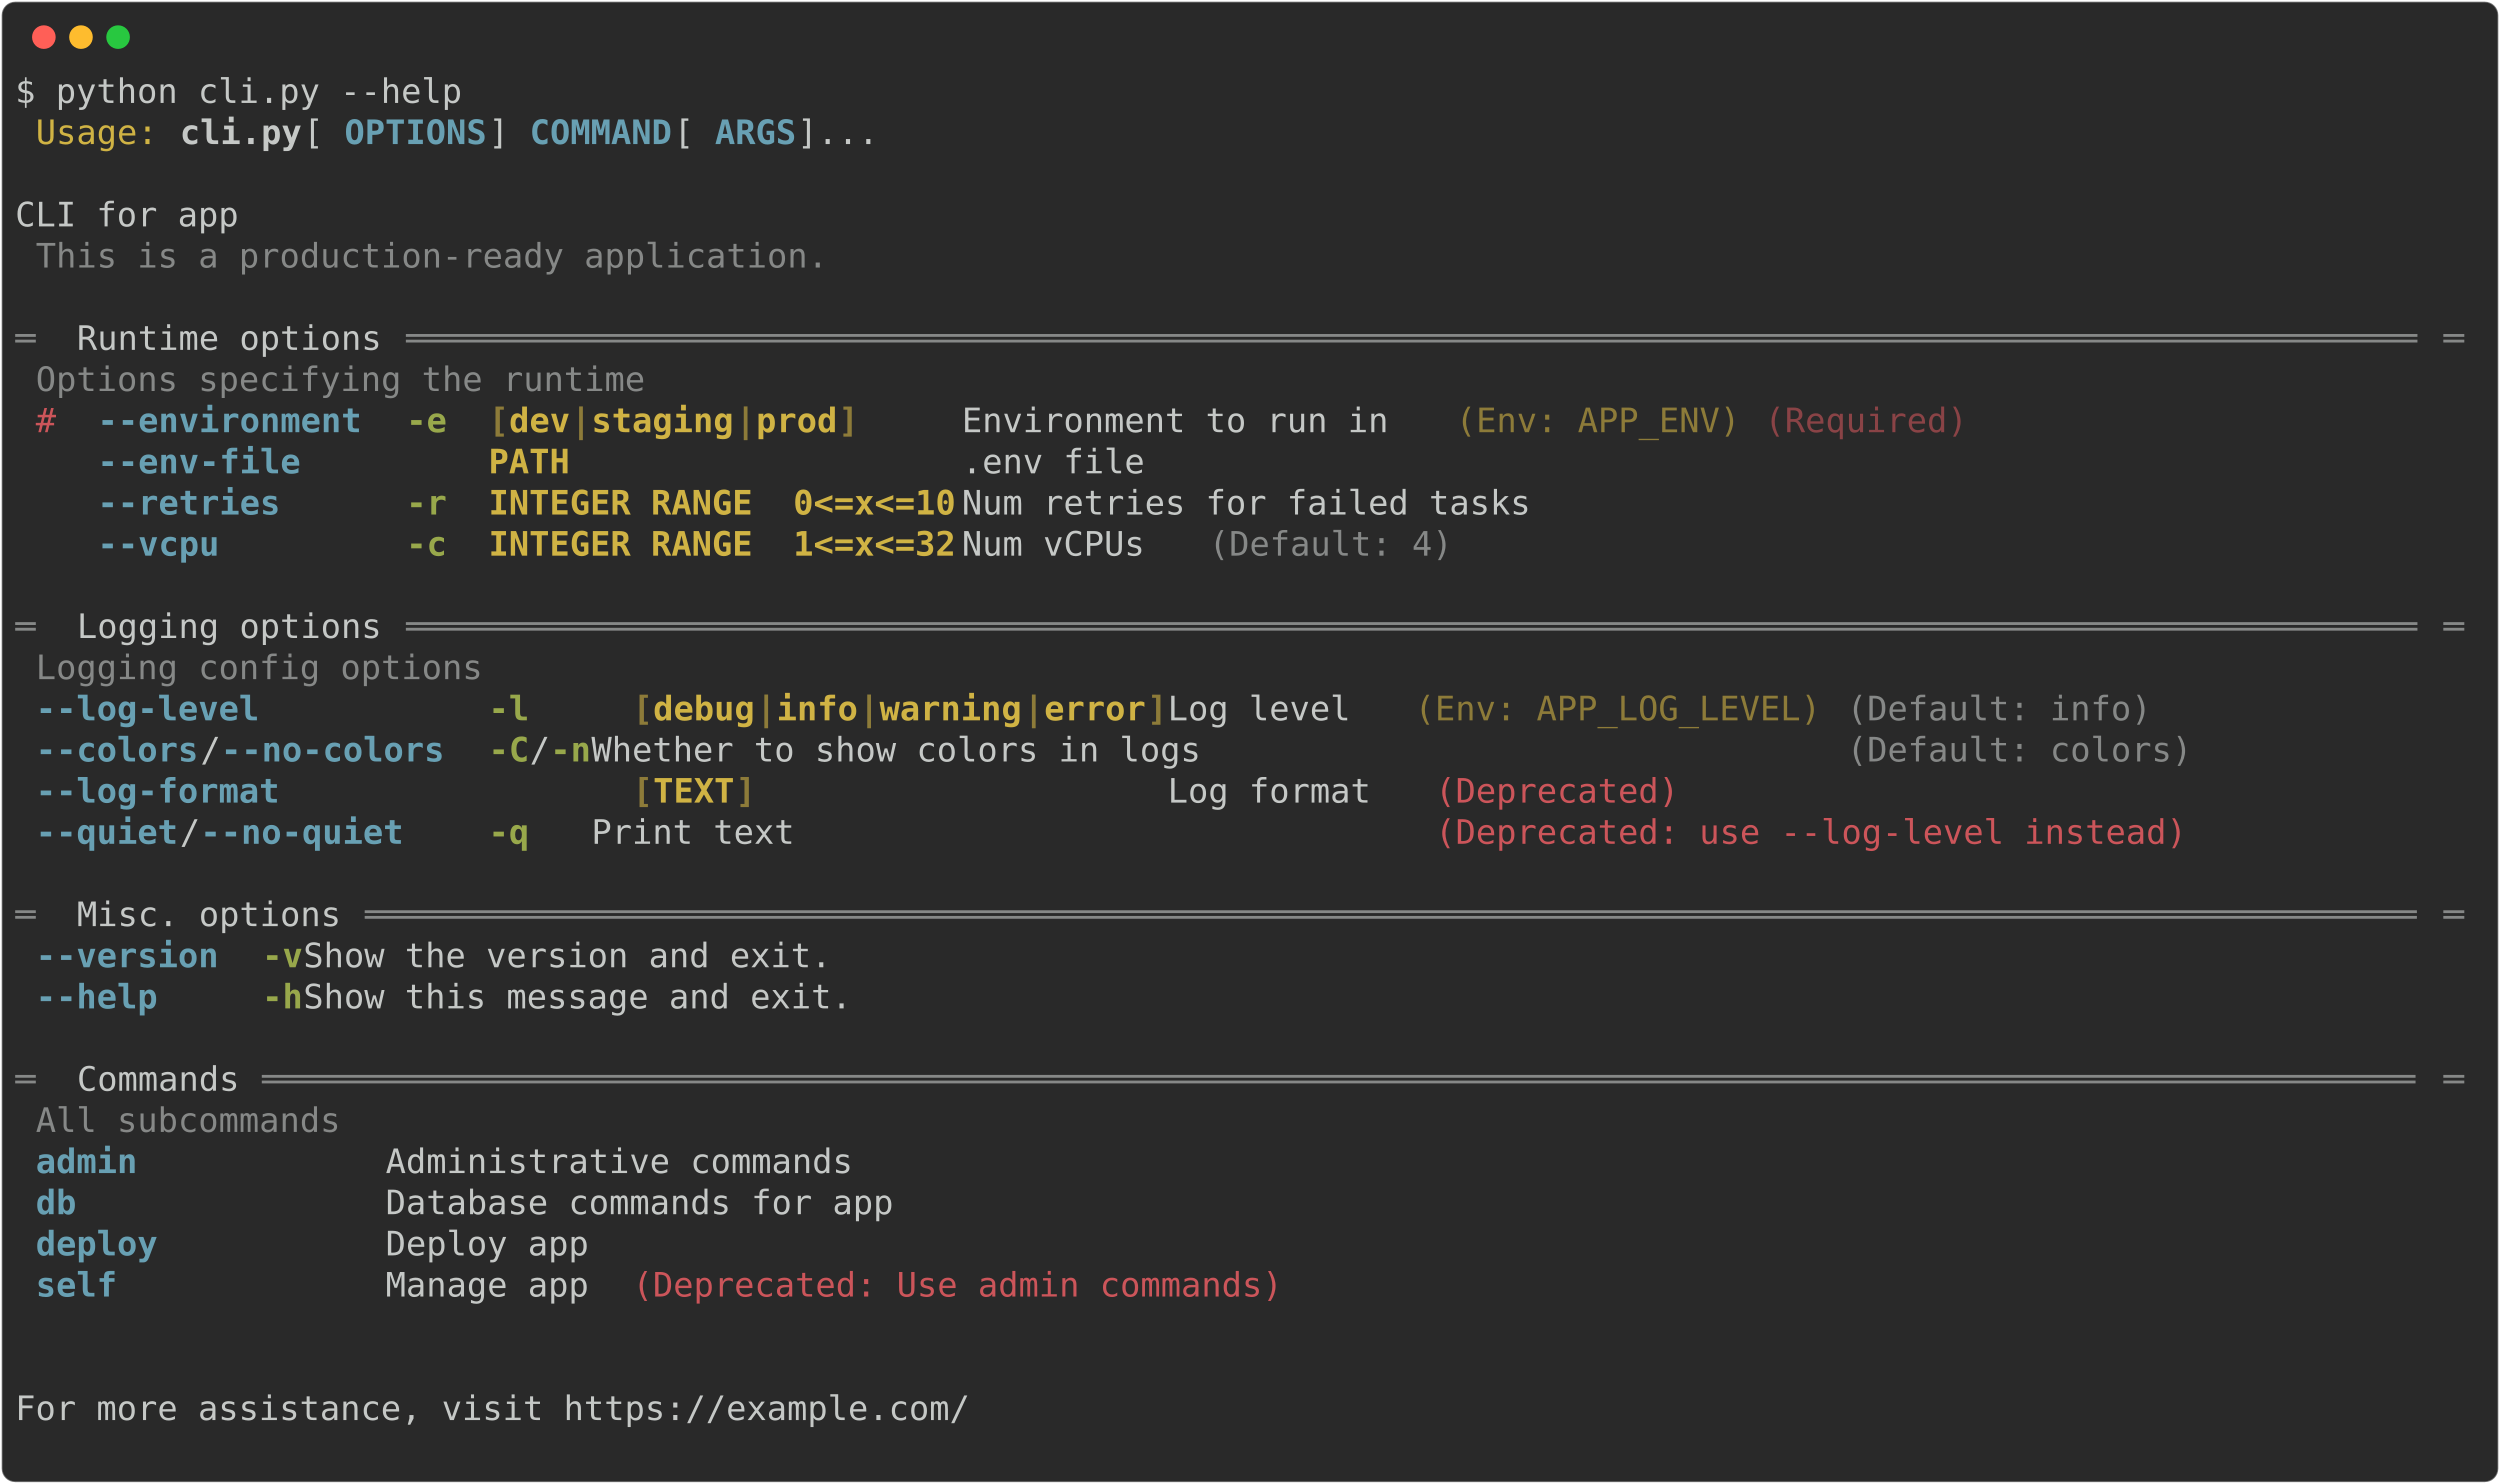
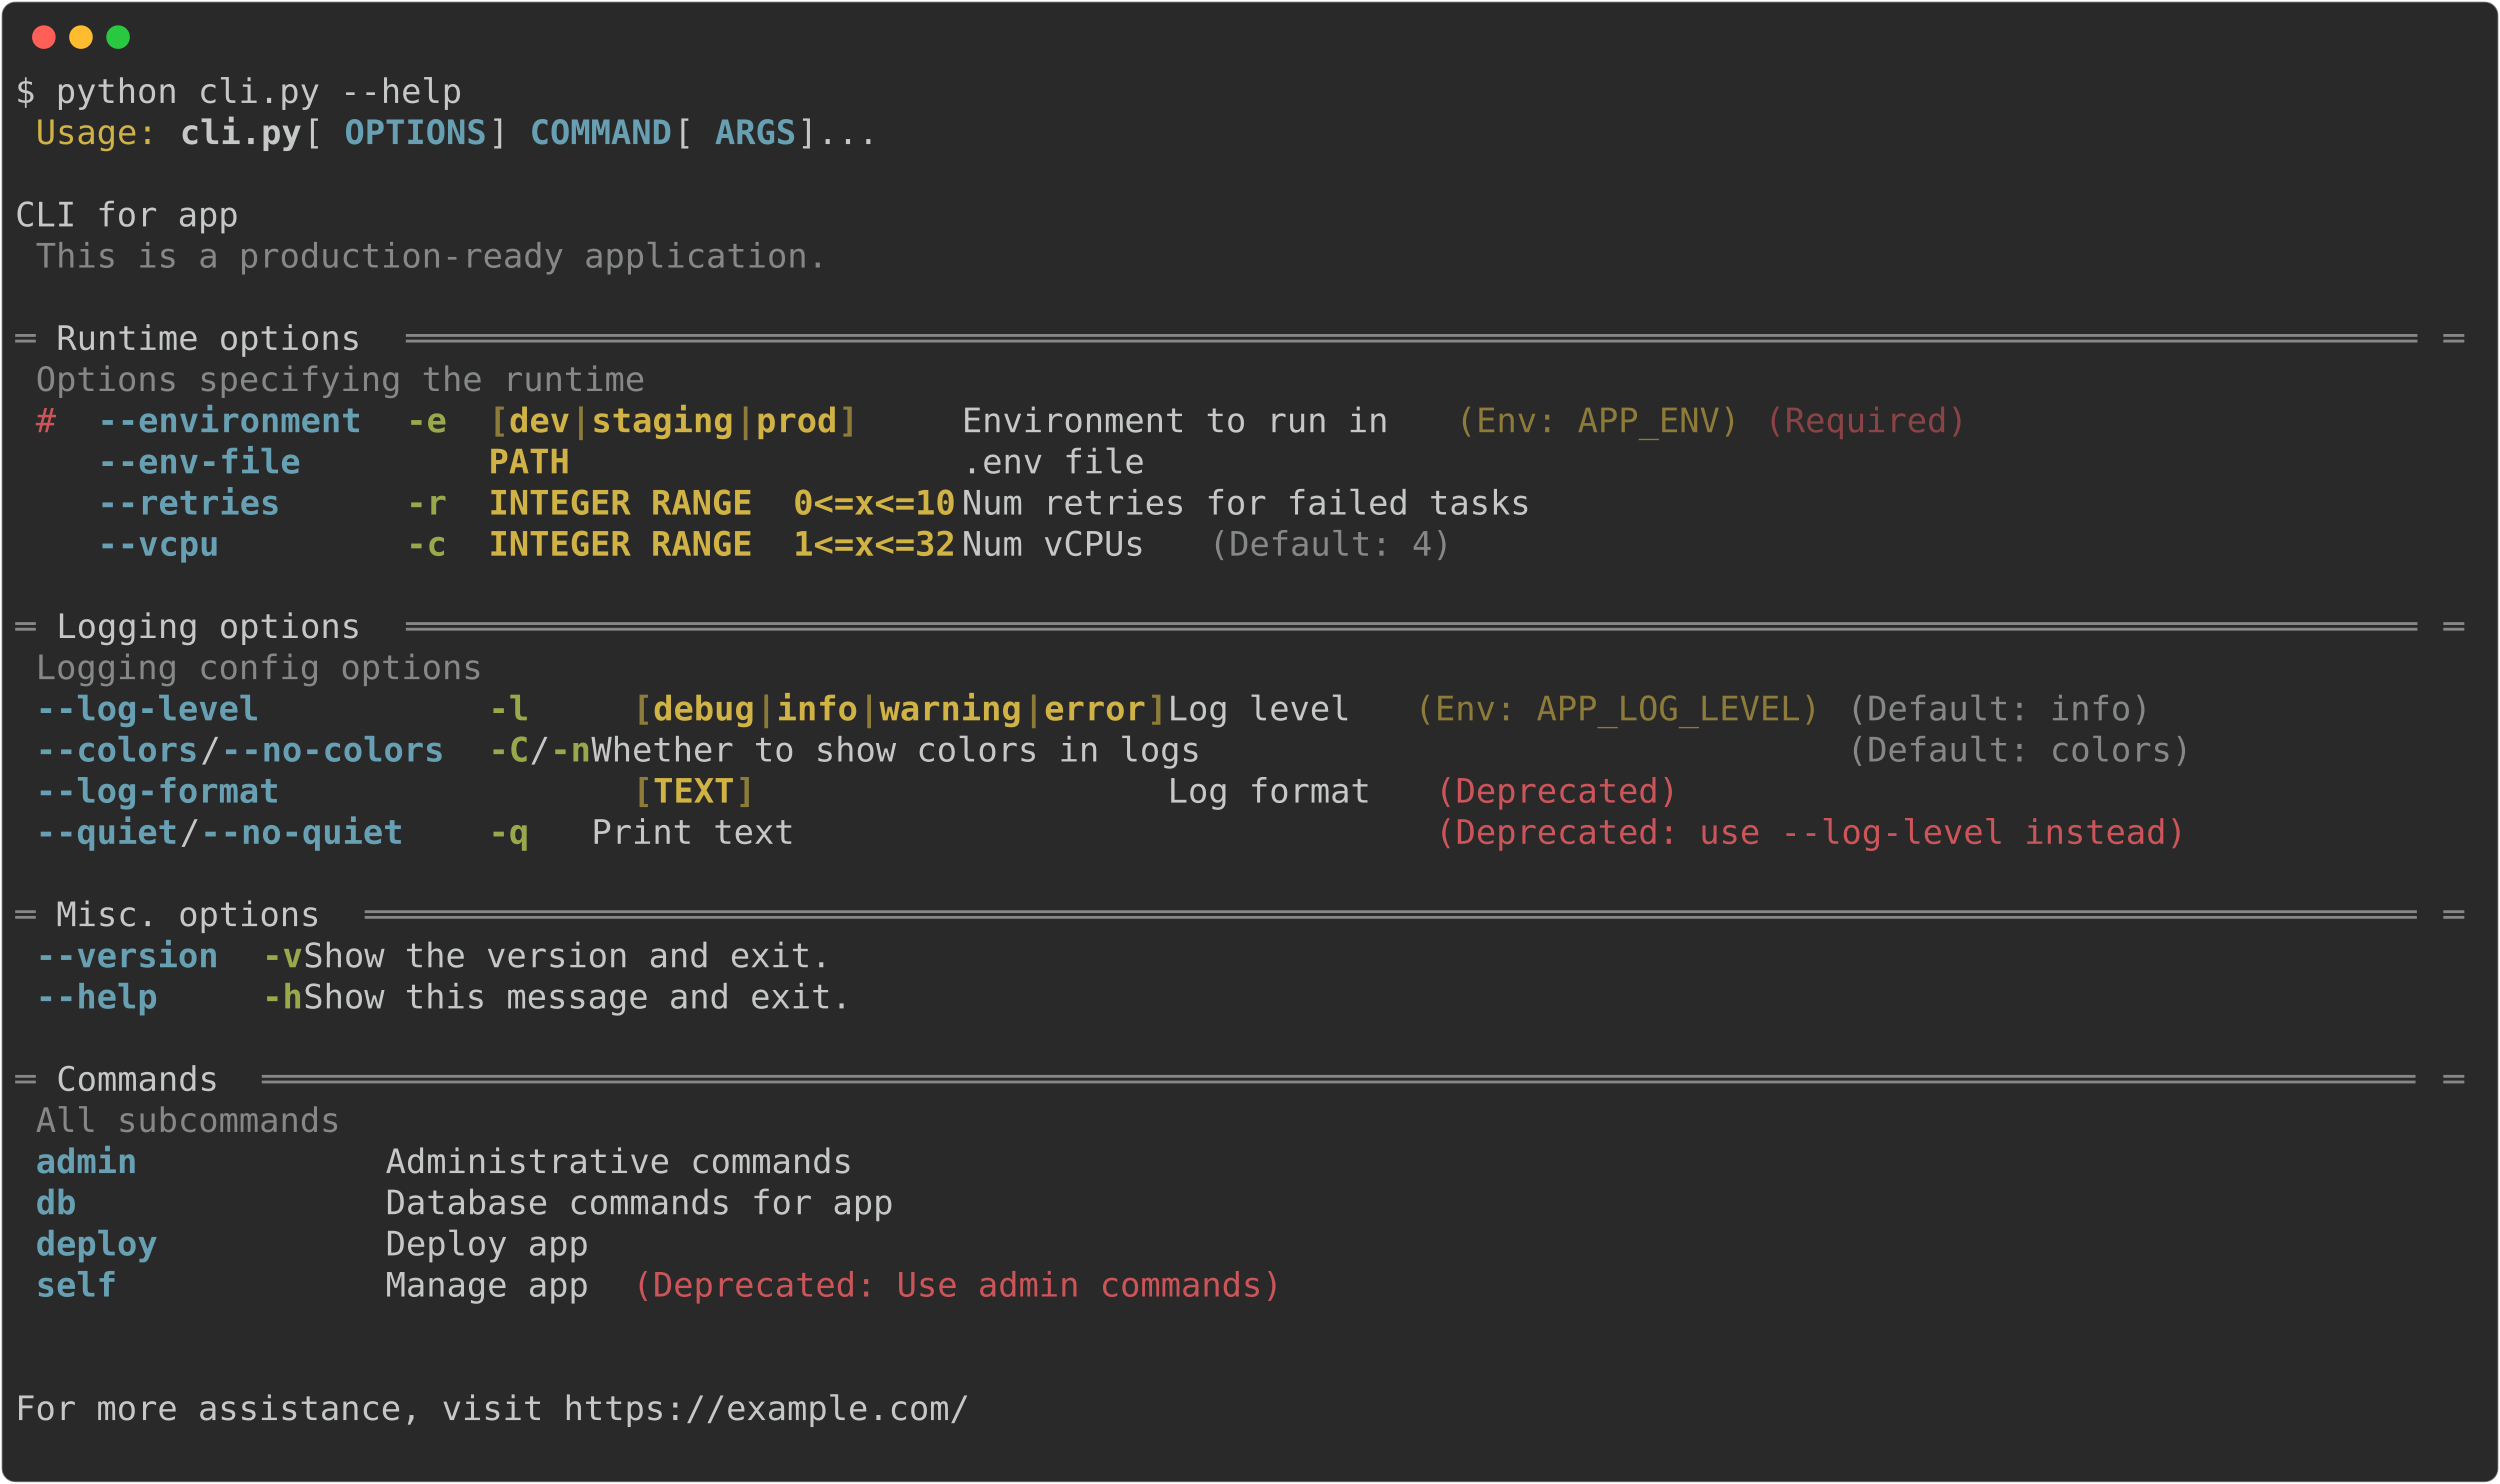
<svg xmlns="http://www.w3.org/2000/svg" class="rich-terminal" viewBox="0 0 1482 879.6">
  <style>

    @font-face {
        font-family: "Fira Code";
        src: local("FiraCode-Regular"),
                url("https://cdnjs.cloudflare.com/ajax/libs/firacode/6.2.0/woff2/FiraCode-Regular.woff2") format("woff2"),
                url("https://cdnjs.cloudflare.com/ajax/libs/firacode/6.2.0/woff/FiraCode-Regular.woff") format("woff");
        font-style: normal;
        font-weight: 400;
    }
    @font-face {
        font-family: "Fira Code";
        src: local("FiraCode-Bold"),
                url("https://cdnjs.cloudflare.com/ajax/libs/firacode/6.2.0/woff2/FiraCode-Bold.woff2") format("woff2"),
                url("https://cdnjs.cloudflare.com/ajax/libs/firacode/6.2.0/woff/FiraCode-Bold.woff") format("woff");
        font-style: bold;
        font-weight: 700;
    }

-     .terminal-1017262425-matrix {
+     .terminal-650569618-matrix {
        font-family: Fira Code, monospace;
        font-size: 20px;
        line-height: 24.4px;
        font-variant-east-asian: full-width;
    }

-     .terminal-1017262425-title {
+     .terminal-650569618-title {
        font-size: 18px;
        font-weight: bold;
        font-family: arial;
    }

-     .terminal-1017262425-r1 { fill: #c5c8c6 }
- .terminal-1017262425-r2 { fill: #d0b344 }
- .terminal-1017262425-r3 { fill: #c5c8c6;font-weight: bold }
- .terminal-1017262425-r4 { fill: #68a0b3;font-weight: bold }
- .terminal-1017262425-r5 { fill: #868887 }
- .terminal-1017262425-r6 { fill: #cc555a }
- .terminal-1017262425-r7 { fill: #98a84b;font-weight: bold }
- .terminal-1017262425-r8 { fill: #8d7b39;font-weight: bold }
- .terminal-1017262425-r9 { fill: #d0b344;font-weight: bold }
- .terminal-1017262425-r10 { fill: #8d7b39 }
- .terminal-1017262425-r11 { fill: #8a4346 }
+     .terminal-650569618-r1 { fill: #c5c8c6 }
+ .terminal-650569618-r2 { fill: #d0b344 }
+ .terminal-650569618-r3 { fill: #c5c8c6;font-weight: bold }
+ .terminal-650569618-r4 { fill: #68a0b3;font-weight: bold }
+ .terminal-650569618-r5 { fill: #868887 }
+ .terminal-650569618-r6 { fill: #cc555a }
+ .terminal-650569618-r7 { fill: #98a84b;font-weight: bold }
+ .terminal-650569618-r8 { fill: #8d7b39;font-weight: bold }
+ .terminal-650569618-r9 { fill: #d0b344;font-weight: bold }
+ .terminal-650569618-r10 { fill: #8d7b39 }
+ .terminal-650569618-r11 { fill: #8a4346 }
    </style>
  <defs>
-     <clipPath id="terminal-1017262425-clip-terminal">
+     <clipPath id="terminal-650569618-clip-terminal">
      <rect x="0" y="0" width="1463.0" height="828.6" />
    </clipPath>
-     <clipPath id="terminal-1017262425-line-0">
+     <clipPath id="terminal-650569618-line-0">
      <rect x="0" y="1.5" width="1464" height="24.65" />
    </clipPath>
-     <clipPath id="terminal-1017262425-line-1">
+     <clipPath id="terminal-650569618-line-1">
      <rect x="0" y="25.9" width="1464" height="24.65" />
    </clipPath>
-     <clipPath id="terminal-1017262425-line-2">
+     <clipPath id="terminal-650569618-line-2">
      <rect x="0" y="50.3" width="1464" height="24.65" />
    </clipPath>
-     <clipPath id="terminal-1017262425-line-3">
+     <clipPath id="terminal-650569618-line-3">
      <rect x="0" y="74.7" width="1464" height="24.65" />
    </clipPath>
-     <clipPath id="terminal-1017262425-line-4">
+     <clipPath id="terminal-650569618-line-4">
      <rect x="0" y="99.1" width="1464" height="24.65" />
    </clipPath>
-     <clipPath id="terminal-1017262425-line-5">
+     <clipPath id="terminal-650569618-line-5">
      <rect x="0" y="123.5" width="1464" height="24.65" />
    </clipPath>
-     <clipPath id="terminal-1017262425-line-6">
+     <clipPath id="terminal-650569618-line-6">
      <rect x="0" y="147.9" width="1464" height="24.65" />
    </clipPath>
-     <clipPath id="terminal-1017262425-line-7">
+     <clipPath id="terminal-650569618-line-7">
      <rect x="0" y="172.3" width="1464" height="24.65" />
    </clipPath>
-     <clipPath id="terminal-1017262425-line-8">
+     <clipPath id="terminal-650569618-line-8">
      <rect x="0" y="196.7" width="1464" height="24.65" />
    </clipPath>
-     <clipPath id="terminal-1017262425-line-9">
+     <clipPath id="terminal-650569618-line-9">
      <rect x="0" y="221.1" width="1464" height="24.65" />
    </clipPath>
-     <clipPath id="terminal-1017262425-line-10">
+     <clipPath id="terminal-650569618-line-10">
      <rect x="0" y="245.5" width="1464" height="24.65" />
    </clipPath>
-     <clipPath id="terminal-1017262425-line-11">
+     <clipPath id="terminal-650569618-line-11">
      <rect x="0" y="269.9" width="1464" height="24.65" />
    </clipPath>
-     <clipPath id="terminal-1017262425-line-12">
+     <clipPath id="terminal-650569618-line-12">
      <rect x="0" y="294.3" width="1464" height="24.65" />
    </clipPath>
-     <clipPath id="terminal-1017262425-line-13">
+     <clipPath id="terminal-650569618-line-13">
      <rect x="0" y="318.7" width="1464" height="24.65" />
    </clipPath>
-     <clipPath id="terminal-1017262425-line-14">
+     <clipPath id="terminal-650569618-line-14">
      <rect x="0" y="343.1" width="1464" height="24.65" />
    </clipPath>
-     <clipPath id="terminal-1017262425-line-15">
+     <clipPath id="terminal-650569618-line-15">
      <rect x="0" y="367.5" width="1464" height="24.65" />
    </clipPath>
-     <clipPath id="terminal-1017262425-line-16">
+     <clipPath id="terminal-650569618-line-16">
      <rect x="0" y="391.9" width="1464" height="24.65" />
    </clipPath>
-     <clipPath id="terminal-1017262425-line-17">
+     <clipPath id="terminal-650569618-line-17">
      <rect x="0" y="416.3" width="1464" height="24.65" />
    </clipPath>
-     <clipPath id="terminal-1017262425-line-18">
+     <clipPath id="terminal-650569618-line-18">
      <rect x="0" y="440.7" width="1464" height="24.65" />
    </clipPath>
-     <clipPath id="terminal-1017262425-line-19">
+     <clipPath id="terminal-650569618-line-19">
      <rect x="0" y="465.1" width="1464" height="24.65" />
    </clipPath>
-     <clipPath id="terminal-1017262425-line-20">
+     <clipPath id="terminal-650569618-line-20">
      <rect x="0" y="489.5" width="1464" height="24.65" />
    </clipPath>
-     <clipPath id="terminal-1017262425-line-21">
+     <clipPath id="terminal-650569618-line-21">
      <rect x="0" y="513.9" width="1464" height="24.65" />
    </clipPath>
-     <clipPath id="terminal-1017262425-line-22">
+     <clipPath id="terminal-650569618-line-22">
      <rect x="0" y="538.3" width="1464" height="24.65" />
    </clipPath>
-     <clipPath id="terminal-1017262425-line-23">
+     <clipPath id="terminal-650569618-line-23">
      <rect x="0" y="562.7" width="1464" height="24.65" />
    </clipPath>
-     <clipPath id="terminal-1017262425-line-24">
+     <clipPath id="terminal-650569618-line-24">
      <rect x="0" y="587.1" width="1464" height="24.65" />
    </clipPath>
-     <clipPath id="terminal-1017262425-line-25">
+     <clipPath id="terminal-650569618-line-25">
      <rect x="0" y="611.5" width="1464" height="24.65" />
    </clipPath>
-     <clipPath id="terminal-1017262425-line-26">
+     <clipPath id="terminal-650569618-line-26">
      <rect x="0" y="635.9" width="1464" height="24.65" />
    </clipPath>
-     <clipPath id="terminal-1017262425-line-27">
+     <clipPath id="terminal-650569618-line-27">
      <rect x="0" y="660.3" width="1464" height="24.65" />
    </clipPath>
-     <clipPath id="terminal-1017262425-line-28">
+     <clipPath id="terminal-650569618-line-28">
      <rect x="0" y="684.7" width="1464" height="24.65" />
    </clipPath>
-     <clipPath id="terminal-1017262425-line-29">
+     <clipPath id="terminal-650569618-line-29">
      <rect x="0" y="709.1" width="1464" height="24.65" />
    </clipPath>
-     <clipPath id="terminal-1017262425-line-30">
+     <clipPath id="terminal-650569618-line-30">
      <rect x="0" y="733.5" width="1464" height="24.65" />
    </clipPath>
-     <clipPath id="terminal-1017262425-line-31">
+     <clipPath id="terminal-650569618-line-31">
      <rect x="0" y="757.9" width="1464" height="24.65" />
    </clipPath>
-     <clipPath id="terminal-1017262425-line-32">
+     <clipPath id="terminal-650569618-line-32">
      <rect x="0" y="782.3" width="1464" height="24.65" />
    </clipPath>
  </defs>
  <rect fill="#292929" stroke="rgba(255,255,255,0.35)" stroke-width="1" x="1" y="1" width="1480" height="877.6" rx="8" />
  <g transform="translate(26,22)">
    <circle cx="0" cy="0" r="7" fill="#ff5f57" />
    <circle cx="22" cy="0" r="7" fill="#febc2e" />
    <circle cx="44" cy="0" r="7" fill="#28c840" />
  </g>
-   <g transform="translate(9, 41)" clip-path="url(#terminal-1017262425-clip-terminal)">
-     <g class="terminal-1017262425-matrix">
-       <text class="terminal-1017262425-r1" x="0" y="20" textLength="268.4" clip-path="url(#terminal-1017262425-line-0)">$ python cli.py --help</text>
-       <text class="terminal-1017262425-r1" x="1464" y="20" textLength="12.2" clip-path="url(#terminal-1017262425-line-0)">
- </text>
-       <text class="terminal-1017262425-r2" x="12.2" y="44.4" textLength="73.2" clip-path="url(#terminal-1017262425-line-1)">Usage:</text>
-       <text class="terminal-1017262425-r3" x="97.6" y="44.4" textLength="73.2" clip-path="url(#terminal-1017262425-line-1)">cli.py</text>
-       <text class="terminal-1017262425-r1" x="170.8" y="44.4" textLength="24.4" clip-path="url(#terminal-1017262425-line-1)"> [</text>
-       <text class="terminal-1017262425-r4" x="195.2" y="44.4" textLength="85.4" clip-path="url(#terminal-1017262425-line-1)">OPTIONS</text>
-       <text class="terminal-1017262425-r1" x="280.6" y="44.4" textLength="24.4" clip-path="url(#terminal-1017262425-line-1)">] </text>
-       <text class="terminal-1017262425-r4" x="305" y="44.4" textLength="85.4" clip-path="url(#terminal-1017262425-line-1)">COMMAND</text>
-       <text class="terminal-1017262425-r1" x="390.4" y="44.4" textLength="24.4" clip-path="url(#terminal-1017262425-line-1)"> [</text>
-       <text class="terminal-1017262425-r4" x="414.8" y="44.4" textLength="48.8" clip-path="url(#terminal-1017262425-line-1)">ARGS</text>
-       <text class="terminal-1017262425-r1" x="463.6" y="44.4" textLength="1000.4" clip-path="url(#terminal-1017262425-line-1)">]...                                                                              </text>
-       <text class="terminal-1017262425-r1" x="1464" y="44.4" textLength="12.2" clip-path="url(#terminal-1017262425-line-1)">
- </text>
-       <text class="terminal-1017262425-r1" x="1464" y="68.8" textLength="12.2" clip-path="url(#terminal-1017262425-line-2)">
- </text>
-       <text class="terminal-1017262425-r1" x="0" y="93.2" textLength="1464" clip-path="url(#terminal-1017262425-line-3)"> CLI for app                                                                                                            </text>
-       <text class="terminal-1017262425-r1" x="1464" y="93.2" textLength="12.2" clip-path="url(#terminal-1017262425-line-3)">
- </text>
-       <text class="terminal-1017262425-r5" x="12.2" y="117.6" textLength="475.8" clip-path="url(#terminal-1017262425-line-4)">This is a production-ready application.</text>
-       <text class="terminal-1017262425-r1" x="1464" y="117.6" textLength="12.2" clip-path="url(#terminal-1017262425-line-4)">
- </text>
-       <text class="terminal-1017262425-r1" x="1464" y="142" textLength="12.2" clip-path="url(#terminal-1017262425-line-5)">
- </text>
-       <text class="terminal-1017262425-r5" x="0" y="166.4" textLength="24.4" clip-path="url(#terminal-1017262425-line-6)"> ═</text>
-       <text class="terminal-1017262425-r1" x="36.6" y="166.4" textLength="183" clip-path="url(#terminal-1017262425-line-6)">Runtime options</text>
-       <text class="terminal-1017262425-r5" x="231.8" y="166.4" textLength="1207.8" clip-path="url(#terminal-1017262425-line-6)">═══════════════════════════════════════════════════════════════════════════════════════════════════</text>
-       <text class="terminal-1017262425-r5" x="1439.6" y="166.4" textLength="24.4" clip-path="url(#terminal-1017262425-line-6)">═ </text>
-       <text class="terminal-1017262425-r1" x="1464" y="166.4" textLength="12.2" clip-path="url(#terminal-1017262425-line-6)">
- </text>
-       <text class="terminal-1017262425-r5" x="12.2" y="190.8" textLength="366" clip-path="url(#terminal-1017262425-line-7)">Options specifying the runtime</text>
-       <text class="terminal-1017262425-r1" x="1464" y="190.8" textLength="12.2" clip-path="url(#terminal-1017262425-line-7)">
- </text>
-       <text class="terminal-1017262425-r6" x="12.2" y="215.2" textLength="12.2" clip-path="url(#terminal-1017262425-line-8)">#</text>
-       <text class="terminal-1017262425-r4" x="48.8" y="215.2" textLength="158.6" clip-path="url(#terminal-1017262425-line-8)">--environment</text>
-       <text class="terminal-1017262425-r7" x="231.8" y="215.2" textLength="24.4" clip-path="url(#terminal-1017262425-line-8)">-e</text>
-       <text class="terminal-1017262425-r8" x="280.6" y="215.2" textLength="12.2" clip-path="url(#terminal-1017262425-line-8)">[</text>
-       <text class="terminal-1017262425-r9" x="292.8" y="215.2" textLength="36.6" clip-path="url(#terminal-1017262425-line-8)">dev</text>
-       <text class="terminal-1017262425-r8" x="329.4" y="215.2" textLength="12.2" clip-path="url(#terminal-1017262425-line-8)">|</text>
-       <text class="terminal-1017262425-r9" x="341.6" y="215.2" textLength="85.4" clip-path="url(#terminal-1017262425-line-8)">staging</text>
-       <text class="terminal-1017262425-r8" x="427" y="215.2" textLength="12.2" clip-path="url(#terminal-1017262425-line-8)">|</text>
-       <text class="terminal-1017262425-r9" x="439.2" y="215.2" textLength="48.8" clip-path="url(#terminal-1017262425-line-8)">prod</text>
-       <text class="terminal-1017262425-r8" x="488" y="215.2" textLength="12.2" clip-path="url(#terminal-1017262425-line-8)">]</text>
-       <text class="terminal-1017262425-r1" x="561.2" y="215.2" textLength="292.8" clip-path="url(#terminal-1017262425-line-8)">  Environment to run in </text>
-       <text class="terminal-1017262425-r10" x="854" y="215.2" textLength="170.8" clip-path="url(#terminal-1017262425-line-8)">(Env: APP_ENV)</text>
-       <text class="terminal-1017262425-r11" x="1037" y="215.2" textLength="122" clip-path="url(#terminal-1017262425-line-8)">(Required)</text>
-       <text class="terminal-1017262425-r1" x="1464" y="215.2" textLength="12.2" clip-path="url(#terminal-1017262425-line-8)">
- </text>
-       <text class="terminal-1017262425-r4" x="48.8" y="239.6" textLength="158.6" clip-path="url(#terminal-1017262425-line-9)">--env-file   </text>
-       <text class="terminal-1017262425-r9" x="280.6" y="239.6" textLength="280.6" clip-path="url(#terminal-1017262425-line-9)">PATH                   </text>
-       <text class="terminal-1017262425-r1" x="561.2" y="239.6" textLength="890.6" clip-path="url(#terminal-1017262425-line-9)">  .env file                                                              </text>
-       <text class="terminal-1017262425-r1" x="1464" y="239.6" textLength="12.2" clip-path="url(#terminal-1017262425-line-9)">
- </text>
-       <text class="terminal-1017262425-r4" x="48.8" y="264" textLength="158.6" clip-path="url(#terminal-1017262425-line-10)">--retries    </text>
-       <text class="terminal-1017262425-r7" x="231.8" y="264" textLength="24.4" clip-path="url(#terminal-1017262425-line-10)">-r</text>
-       <text class="terminal-1017262425-r9" x="280.6" y="264" textLength="280.6" clip-path="url(#terminal-1017262425-line-10)">INTEGER RANGE  0&lt;=x&lt;=10</text>
-       <text class="terminal-1017262425-r1" x="561.2" y="264" textLength="890.6" clip-path="url(#terminal-1017262425-line-10)">  Num retries for failed tasks                                           </text>
-       <text class="terminal-1017262425-r1" x="1464" y="264" textLength="12.2" clip-path="url(#terminal-1017262425-line-10)">
- </text>
-       <text class="terminal-1017262425-r4" x="48.8" y="288.4" textLength="158.6" clip-path="url(#terminal-1017262425-line-11)">--vcpu       </text>
-       <text class="terminal-1017262425-r7" x="231.8" y="288.4" textLength="24.4" clip-path="url(#terminal-1017262425-line-11)">-c</text>
-       <text class="terminal-1017262425-r9" x="280.6" y="288.4" textLength="280.6" clip-path="url(#terminal-1017262425-line-11)">INTEGER RANGE  1&lt;=x&lt;=32</text>
-       <text class="terminal-1017262425-r1" x="561.2" y="288.4" textLength="146.4" clip-path="url(#terminal-1017262425-line-11)">  Num vCPUs </text>
-       <text class="terminal-1017262425-r5" x="707.6" y="288.4" textLength="146.4" clip-path="url(#terminal-1017262425-line-11)">(Default: 4)</text>
-       <text class="terminal-1017262425-r1" x="1464" y="288.4" textLength="12.2" clip-path="url(#terminal-1017262425-line-11)">
- </text>
-       <text class="terminal-1017262425-r1" x="1464" y="312.8" textLength="12.2" clip-path="url(#terminal-1017262425-line-12)">
- </text>
-       <text class="terminal-1017262425-r5" x="0" y="337.2" textLength="24.4" clip-path="url(#terminal-1017262425-line-13)"> ═</text>
-       <text class="terminal-1017262425-r1" x="36.6" y="337.2" textLength="183" clip-path="url(#terminal-1017262425-line-13)">Logging options</text>
-       <text class="terminal-1017262425-r5" x="231.8" y="337.2" textLength="1207.8" clip-path="url(#terminal-1017262425-line-13)">═══════════════════════════════════════════════════════════════════════════════════════════════════</text>
-       <text class="terminal-1017262425-r5" x="1439.6" y="337.2" textLength="24.4" clip-path="url(#terminal-1017262425-line-13)">═ </text>
-       <text class="terminal-1017262425-r1" x="1464" y="337.2" textLength="12.2" clip-path="url(#terminal-1017262425-line-13)">
- </text>
-       <text class="terminal-1017262425-r5" x="12.2" y="361.6" textLength="268.4" clip-path="url(#terminal-1017262425-line-14)">Logging config options</text>
-       <text class="terminal-1017262425-r1" x="1464" y="361.6" textLength="12.2" clip-path="url(#terminal-1017262425-line-14)">
- </text>
-       <text class="terminal-1017262425-r4" x="12.2" y="386" textLength="244" clip-path="url(#terminal-1017262425-line-15)">--log-level         </text>
-       <text class="terminal-1017262425-r7" x="280.6" y="386" textLength="61" clip-path="url(#terminal-1017262425-line-15)">-l   </text>
-       <text class="terminal-1017262425-r8" x="366" y="386" textLength="12.2" clip-path="url(#terminal-1017262425-line-15)">[</text>
-       <text class="terminal-1017262425-r9" x="378.2" y="386" textLength="61" clip-path="url(#terminal-1017262425-line-15)">debug</text>
-       <text class="terminal-1017262425-r8" x="439.2" y="386" textLength="12.2" clip-path="url(#terminal-1017262425-line-15)">|</text>
-       <text class="terminal-1017262425-r9" x="451.4" y="386" textLength="48.8" clip-path="url(#terminal-1017262425-line-15)">info</text>
-       <text class="terminal-1017262425-r8" x="500.2" y="386" textLength="12.2" clip-path="url(#terminal-1017262425-line-15)">|</text>
-       <text class="terminal-1017262425-r9" x="512.4" y="386" textLength="85.4" clip-path="url(#terminal-1017262425-line-15)">warning</text>
-       <text class="terminal-1017262425-r8" x="597.8" y="386" textLength="12.2" clip-path="url(#terminal-1017262425-line-15)">|</text>
-       <text class="terminal-1017262425-r9" x="610" y="386" textLength="61" clip-path="url(#terminal-1017262425-line-15)">error</text>
-       <text class="terminal-1017262425-r8" x="671" y="386" textLength="12.2" clip-path="url(#terminal-1017262425-line-15)">]</text>
-       <text class="terminal-1017262425-r1" x="683.2" y="386" textLength="146.4" clip-path="url(#terminal-1017262425-line-15)">  Log level </text>
-       <text class="terminal-1017262425-r10" x="829.6" y="386" textLength="244" clip-path="url(#terminal-1017262425-line-15)">(Env: APP_LOG_LEVEL)</text>
-       <text class="terminal-1017262425-r5" x="1085.8" y="386" textLength="183" clip-path="url(#terminal-1017262425-line-15)">(Default: info)</text>
-       <text class="terminal-1017262425-r1" x="1464" y="386" textLength="12.2" clip-path="url(#terminal-1017262425-line-15)">
- </text>
-       <text class="terminal-1017262425-r4" x="12.2" y="410.4" textLength="97.6" clip-path="url(#terminal-1017262425-line-16)">--colors</text>
-       <text class="terminal-1017262425-r1" x="109.8" y="410.4" textLength="12.2" clip-path="url(#terminal-1017262425-line-16)">/</text>
-       <text class="terminal-1017262425-r4" x="122" y="410.4" textLength="134.2" clip-path="url(#terminal-1017262425-line-16)">--no-colors</text>
-       <text class="terminal-1017262425-r7" x="280.6" y="410.4" textLength="24.4" clip-path="url(#terminal-1017262425-line-16)">-C</text>
-       <text class="terminal-1017262425-r1" x="305" y="410.4" textLength="12.2" clip-path="url(#terminal-1017262425-line-16)">/</text>
-       <text class="terminal-1017262425-r7" x="317.2" y="410.4" textLength="24.4" clip-path="url(#terminal-1017262425-line-16)">-n</text>
-       <text class="terminal-1017262425-r1" x="341.6" y="410.4" textLength="744.2" clip-path="url(#terminal-1017262425-line-16)">                              Whether to show colors in logs </text>
-       <text class="terminal-1017262425-r5" x="1085.8" y="410.4" textLength="207.4" clip-path="url(#terminal-1017262425-line-16)">(Default: colors)</text>
-       <text class="terminal-1017262425-r1" x="1464" y="410.4" textLength="12.2" clip-path="url(#terminal-1017262425-line-16)">
- </text>
-       <text class="terminal-1017262425-r4" x="12.2" y="434.8" textLength="244" clip-path="url(#terminal-1017262425-line-17)">--log-format        </text>
-       <text class="terminal-1017262425-r8" x="366" y="434.8" textLength="12.2" clip-path="url(#terminal-1017262425-line-17)">[</text>
-       <text class="terminal-1017262425-r9" x="378.2" y="434.8" textLength="48.8" clip-path="url(#terminal-1017262425-line-17)">TEXT</text>
-       <text class="terminal-1017262425-r8" x="427" y="434.8" textLength="12.2" clip-path="url(#terminal-1017262425-line-17)">]</text>
-       <text class="terminal-1017262425-r1" x="683.2" y="434.8" textLength="158.6" clip-path="url(#terminal-1017262425-line-17)">  Log format </text>
-       <text class="terminal-1017262425-r6" x="841.8" y="434.8" textLength="146.4" clip-path="url(#terminal-1017262425-line-17)">(Deprecated)</text>
-       <text class="terminal-1017262425-r1" x="1464" y="434.8" textLength="12.2" clip-path="url(#terminal-1017262425-line-17)">
- </text>
-       <text class="terminal-1017262425-r4" x="12.2" y="459.2" textLength="85.4" clip-path="url(#terminal-1017262425-line-18)">--quiet</text>
-       <text class="terminal-1017262425-r1" x="97.6" y="459.2" textLength="12.2" clip-path="url(#terminal-1017262425-line-18)">/</text>
-       <text class="terminal-1017262425-r4" x="109.8" y="459.2" textLength="122" clip-path="url(#terminal-1017262425-line-18)">--no-quiet</text>
-       <text class="terminal-1017262425-r7" x="280.6" y="459.2" textLength="61" clip-path="url(#terminal-1017262425-line-18)">-q   </text>
-       <text class="terminal-1017262425-r1" x="341.6" y="459.2" textLength="500.2" clip-path="url(#terminal-1017262425-line-18)">                              Print text </text>
-       <text class="terminal-1017262425-r6" x="841.8" y="459.2" textLength="451.4" clip-path="url(#terminal-1017262425-line-18)">(Deprecated: use --log-level instead)</text>
-       <text class="terminal-1017262425-r1" x="1464" y="459.2" textLength="12.2" clip-path="url(#terminal-1017262425-line-18)">
- </text>
-       <text class="terminal-1017262425-r1" x="1464" y="483.6" textLength="12.2" clip-path="url(#terminal-1017262425-line-19)">
- </text>
-       <text class="terminal-1017262425-r5" x="0" y="508" textLength="24.4" clip-path="url(#terminal-1017262425-line-20)"> ═</text>
-       <text class="terminal-1017262425-r1" x="36.6" y="508" textLength="158.6" clip-path="url(#terminal-1017262425-line-20)">Misc. options</text>
-       <text class="terminal-1017262425-r5" x="207.4" y="508" textLength="1232.2" clip-path="url(#terminal-1017262425-line-20)">═════════════════════════════════════════════════════════════════════════════════════════════════════</text>
-       <text class="terminal-1017262425-r5" x="1439.6" y="508" textLength="24.4" clip-path="url(#terminal-1017262425-line-20)">═ </text>
-       <text class="terminal-1017262425-r1" x="1464" y="508" textLength="12.2" clip-path="url(#terminal-1017262425-line-20)">
- </text>
-       <text class="terminal-1017262425-r4" x="12.2" y="532.4" textLength="109.8" clip-path="url(#terminal-1017262425-line-21)">--version</text>
-       <text class="terminal-1017262425-r7" x="146.4" y="532.4" textLength="24.4" clip-path="url(#terminal-1017262425-line-21)">-v</text>
-       <text class="terminal-1017262425-r1" x="170.8" y="532.4" textLength="1281" clip-path="url(#terminal-1017262425-line-21)">  Show the version and exit.                                                                             </text>
-       <text class="terminal-1017262425-r1" x="1464" y="532.4" textLength="12.2" clip-path="url(#terminal-1017262425-line-21)">
- </text>
-       <text class="terminal-1017262425-r4" x="12.2" y="556.8" textLength="109.8" clip-path="url(#terminal-1017262425-line-22)">--help   </text>
-       <text class="terminal-1017262425-r7" x="146.4" y="556.8" textLength="24.4" clip-path="url(#terminal-1017262425-line-22)">-h</text>
-       <text class="terminal-1017262425-r1" x="170.8" y="556.8" textLength="1281" clip-path="url(#terminal-1017262425-line-22)">  Show this message and exit.                                                                            </text>
-       <text class="terminal-1017262425-r1" x="1464" y="556.8" textLength="12.2" clip-path="url(#terminal-1017262425-line-22)">
- </text>
-       <text class="terminal-1017262425-r1" x="1464" y="581.2" textLength="12.2" clip-path="url(#terminal-1017262425-line-23)">
- </text>
-       <text class="terminal-1017262425-r5" x="0" y="605.6" textLength="24.4" clip-path="url(#terminal-1017262425-line-24)"> ═</text>
-       <text class="terminal-1017262425-r1" x="36.6" y="605.6" textLength="97.6" clip-path="url(#terminal-1017262425-line-24)">Commands</text>
-       <text class="terminal-1017262425-r5" x="146.4" y="605.6" textLength="1293.2" clip-path="url(#terminal-1017262425-line-24)">══════════════════════════════════════════════════════════════════════════════════════════════════════════</text>
-       <text class="terminal-1017262425-r5" x="1439.6" y="605.6" textLength="24.4" clip-path="url(#terminal-1017262425-line-24)">═ </text>
-       <text class="terminal-1017262425-r1" x="1464" y="605.6" textLength="12.2" clip-path="url(#terminal-1017262425-line-24)">
- </text>
-       <text class="terminal-1017262425-r5" x="12.2" y="630" textLength="183" clip-path="url(#terminal-1017262425-line-25)">All subcommands</text>
-       <text class="terminal-1017262425-r1" x="1464" y="630" textLength="12.2" clip-path="url(#terminal-1017262425-line-25)">
- </text>
-       <text class="terminal-1017262425-r4" x="12.2" y="654.4" textLength="195.2" clip-path="url(#terminal-1017262425-line-26)">admin           </text>
-       <text class="terminal-1017262425-r1" x="219.6" y="654.4" textLength="1232.2" clip-path="url(#terminal-1017262425-line-26)"> Administrative commands                                                                             </text>
-       <text class="terminal-1017262425-r1" x="1464" y="654.4" textLength="12.2" clip-path="url(#terminal-1017262425-line-26)">
- </text>
-       <text class="terminal-1017262425-r4" x="12.2" y="678.8" textLength="195.2" clip-path="url(#terminal-1017262425-line-27)">db              </text>
-       <text class="terminal-1017262425-r1" x="219.6" y="678.8" textLength="1232.2" clip-path="url(#terminal-1017262425-line-27)"> Database commands for app                                                                           </text>
-       <text class="terminal-1017262425-r1" x="1464" y="678.8" textLength="12.2" clip-path="url(#terminal-1017262425-line-27)">
- </text>
-       <text class="terminal-1017262425-r4" x="12.2" y="703.2" textLength="195.2" clip-path="url(#terminal-1017262425-line-28)">deploy          </text>
-       <text class="terminal-1017262425-r1" x="219.6" y="703.2" textLength="1232.2" clip-path="url(#terminal-1017262425-line-28)"> Deploy app                                                                                          </text>
-       <text class="terminal-1017262425-r1" x="1464" y="703.2" textLength="12.2" clip-path="url(#terminal-1017262425-line-28)">
- </text>
-       <text class="terminal-1017262425-r4" x="12.2" y="727.6" textLength="195.2" clip-path="url(#terminal-1017262425-line-29)">self            </text>
-       <text class="terminal-1017262425-r1" x="219.6" y="727.6" textLength="146.4" clip-path="url(#terminal-1017262425-line-29)"> Manage app </text>
-       <text class="terminal-1017262425-r6" x="366" y="727.6" textLength="390.4" clip-path="url(#terminal-1017262425-line-29)">(Deprecated: Use admin commands)</text>
-       <text class="terminal-1017262425-r1" x="1464" y="727.6" textLength="12.2" clip-path="url(#terminal-1017262425-line-29)">
- </text>
-       <text class="terminal-1017262425-r1" x="1464" y="752" textLength="12.2" clip-path="url(#terminal-1017262425-line-30)">
- </text>
-       <text class="terminal-1017262425-r1" x="1464" y="776.4" textLength="12.2" clip-path="url(#terminal-1017262425-line-31)">
- </text>
-       <text class="terminal-1017262425-r1" x="0" y="800.8" textLength="1464" clip-path="url(#terminal-1017262425-line-32)"> For more assistance, visit https://example.com/                                                                        </text>
-       <text class="terminal-1017262425-r1" x="1464" y="800.8" textLength="12.2" clip-path="url(#terminal-1017262425-line-32)">
- </text>
-       <text class="terminal-1017262425-r1" x="1464" y="825.2" textLength="12.2" clip-path="url(#terminal-1017262425-line-33)">
+   <g transform="translate(9, 41)" clip-path="url(#terminal-650569618-clip-terminal)">
+     <g class="terminal-650569618-matrix">
+       <text class="terminal-650569618-r1" x="0" y="20" textLength="268.4" clip-path="url(#terminal-650569618-line-0)">$ python cli.py --help</text>
+       <text class="terminal-650569618-r1" x="1464" y="20" textLength="12.2" clip-path="url(#terminal-650569618-line-0)">
+ </text>
+       <text class="terminal-650569618-r2" x="12.2" y="44.4" textLength="73.2" clip-path="url(#terminal-650569618-line-1)">Usage:</text>
+       <text class="terminal-650569618-r3" x="97.6" y="44.4" textLength="73.2" clip-path="url(#terminal-650569618-line-1)">cli.py</text>
+       <text class="terminal-650569618-r1" x="170.8" y="44.4" textLength="24.4" clip-path="url(#terminal-650569618-line-1)"> [</text>
+       <text class="terminal-650569618-r4" x="195.2" y="44.4" textLength="85.4" clip-path="url(#terminal-650569618-line-1)">OPTIONS</text>
+       <text class="terminal-650569618-r1" x="280.6" y="44.4" textLength="24.4" clip-path="url(#terminal-650569618-line-1)">] </text>
+       <text class="terminal-650569618-r4" x="305" y="44.4" textLength="85.4" clip-path="url(#terminal-650569618-line-1)">COMMAND</text>
+       <text class="terminal-650569618-r1" x="390.4" y="44.4" textLength="24.4" clip-path="url(#terminal-650569618-line-1)"> [</text>
+       <text class="terminal-650569618-r4" x="414.8" y="44.4" textLength="48.8" clip-path="url(#terminal-650569618-line-1)">ARGS</text>
+       <text class="terminal-650569618-r1" x="463.6" y="44.4" textLength="1000.4" clip-path="url(#terminal-650569618-line-1)">]...                                                                              </text>
+       <text class="terminal-650569618-r1" x="1464" y="44.4" textLength="12.2" clip-path="url(#terminal-650569618-line-1)">
+ </text>
+       <text class="terminal-650569618-r1" x="1464" y="68.8" textLength="12.2" clip-path="url(#terminal-650569618-line-2)">
+ </text>
+       <text class="terminal-650569618-r1" x="0" y="93.2" textLength="1464" clip-path="url(#terminal-650569618-line-3)"> CLI for app                                                                                                            </text>
+       <text class="terminal-650569618-r1" x="1464" y="93.2" textLength="12.2" clip-path="url(#terminal-650569618-line-3)">
+ </text>
+       <text class="terminal-650569618-r5" x="12.2" y="117.6" textLength="475.8" clip-path="url(#terminal-650569618-line-4)">This is a production-ready application.</text>
+       <text class="terminal-650569618-r1" x="1464" y="117.6" textLength="12.2" clip-path="url(#terminal-650569618-line-4)">
+ </text>
+       <text class="terminal-650569618-r1" x="1464" y="142" textLength="12.2" clip-path="url(#terminal-650569618-line-5)">
+ </text>
+       <text class="terminal-650569618-r5" x="0" y="166.4" textLength="24.4" clip-path="url(#terminal-650569618-line-6)"> ═</text>
+       <text class="terminal-650569618-r1" x="24.4" y="166.4" textLength="207.4" clip-path="url(#terminal-650569618-line-6)"> Runtime options </text>
+       <text class="terminal-650569618-r5" x="231.8" y="166.4" textLength="1207.8" clip-path="url(#terminal-650569618-line-6)">═══════════════════════════════════════════════════════════════════════════════════════════════════</text>
+       <text class="terminal-650569618-r5" x="1439.6" y="166.4" textLength="24.4" clip-path="url(#terminal-650569618-line-6)">═ </text>
+       <text class="terminal-650569618-r1" x="1464" y="166.4" textLength="12.2" clip-path="url(#terminal-650569618-line-6)">
+ </text>
+       <text class="terminal-650569618-r5" x="12.2" y="190.8" textLength="366" clip-path="url(#terminal-650569618-line-7)">Options specifying the runtime</text>
+       <text class="terminal-650569618-r1" x="1464" y="190.8" textLength="12.2" clip-path="url(#terminal-650569618-line-7)">
+ </text>
+       <text class="terminal-650569618-r6" x="12.2" y="215.2" textLength="12.2" clip-path="url(#terminal-650569618-line-8)">#</text>
+       <text class="terminal-650569618-r4" x="48.8" y="215.2" textLength="158.6" clip-path="url(#terminal-650569618-line-8)">--environment</text>
+       <text class="terminal-650569618-r7" x="231.8" y="215.2" textLength="24.4" clip-path="url(#terminal-650569618-line-8)">-e</text>
+       <text class="terminal-650569618-r8" x="280.6" y="215.2" textLength="12.2" clip-path="url(#terminal-650569618-line-8)">[</text>
+       <text class="terminal-650569618-r9" x="292.8" y="215.2" textLength="36.6" clip-path="url(#terminal-650569618-line-8)">dev</text>
+       <text class="terminal-650569618-r8" x="329.4" y="215.2" textLength="12.2" clip-path="url(#terminal-650569618-line-8)">|</text>
+       <text class="terminal-650569618-r9" x="341.6" y="215.2" textLength="85.4" clip-path="url(#terminal-650569618-line-8)">staging</text>
+       <text class="terminal-650569618-r8" x="427" y="215.2" textLength="12.2" clip-path="url(#terminal-650569618-line-8)">|</text>
+       <text class="terminal-650569618-r9" x="439.2" y="215.2" textLength="48.8" clip-path="url(#terminal-650569618-line-8)">prod</text>
+       <text class="terminal-650569618-r8" x="488" y="215.2" textLength="12.2" clip-path="url(#terminal-650569618-line-8)">]</text>
+       <text class="terminal-650569618-r1" x="561.2" y="215.2" textLength="292.8" clip-path="url(#terminal-650569618-line-8)">  Environment to run in </text>
+       <text class="terminal-650569618-r10" x="854" y="215.2" textLength="170.8" clip-path="url(#terminal-650569618-line-8)">(Env: APP_ENV)</text>
+       <text class="terminal-650569618-r11" x="1037" y="215.2" textLength="122" clip-path="url(#terminal-650569618-line-8)">(Required)</text>
+       <text class="terminal-650569618-r1" x="1464" y="215.2" textLength="12.2" clip-path="url(#terminal-650569618-line-8)">
+ </text>
+       <text class="terminal-650569618-r4" x="48.8" y="239.6" textLength="158.6" clip-path="url(#terminal-650569618-line-9)">--env-file   </text>
+       <text class="terminal-650569618-r9" x="280.6" y="239.6" textLength="280.6" clip-path="url(#terminal-650569618-line-9)">PATH                   </text>
+       <text class="terminal-650569618-r1" x="561.2" y="239.6" textLength="890.6" clip-path="url(#terminal-650569618-line-9)">  .env file                                                              </text>
+       <text class="terminal-650569618-r1" x="1464" y="239.6" textLength="12.2" clip-path="url(#terminal-650569618-line-9)">
+ </text>
+       <text class="terminal-650569618-r4" x="48.8" y="264" textLength="158.6" clip-path="url(#terminal-650569618-line-10)">--retries    </text>
+       <text class="terminal-650569618-r7" x="231.8" y="264" textLength="24.4" clip-path="url(#terminal-650569618-line-10)">-r</text>
+       <text class="terminal-650569618-r9" x="280.6" y="264" textLength="280.6" clip-path="url(#terminal-650569618-line-10)">INTEGER RANGE  0&lt;=x&lt;=10</text>
+       <text class="terminal-650569618-r1" x="561.2" y="264" textLength="890.6" clip-path="url(#terminal-650569618-line-10)">  Num retries for failed tasks                                           </text>
+       <text class="terminal-650569618-r1" x="1464" y="264" textLength="12.2" clip-path="url(#terminal-650569618-line-10)">
+ </text>
+       <text class="terminal-650569618-r4" x="48.8" y="288.4" textLength="158.6" clip-path="url(#terminal-650569618-line-11)">--vcpu       </text>
+       <text class="terminal-650569618-r7" x="231.8" y="288.4" textLength="24.4" clip-path="url(#terminal-650569618-line-11)">-c</text>
+       <text class="terminal-650569618-r9" x="280.6" y="288.4" textLength="280.6" clip-path="url(#terminal-650569618-line-11)">INTEGER RANGE  1&lt;=x&lt;=32</text>
+       <text class="terminal-650569618-r1" x="561.2" y="288.4" textLength="146.4" clip-path="url(#terminal-650569618-line-11)">  Num vCPUs </text>
+       <text class="terminal-650569618-r5" x="707.6" y="288.4" textLength="146.4" clip-path="url(#terminal-650569618-line-11)">(Default: 4)</text>
+       <text class="terminal-650569618-r1" x="1464" y="288.4" textLength="12.2" clip-path="url(#terminal-650569618-line-11)">
+ </text>
+       <text class="terminal-650569618-r1" x="1464" y="312.8" textLength="12.2" clip-path="url(#terminal-650569618-line-12)">
+ </text>
+       <text class="terminal-650569618-r5" x="0" y="337.2" textLength="24.4" clip-path="url(#terminal-650569618-line-13)"> ═</text>
+       <text class="terminal-650569618-r1" x="24.4" y="337.2" textLength="207.4" clip-path="url(#terminal-650569618-line-13)"> Logging options </text>
+       <text class="terminal-650569618-r5" x="231.8" y="337.2" textLength="1207.8" clip-path="url(#terminal-650569618-line-13)">═══════════════════════════════════════════════════════════════════════════════════════════════════</text>
+       <text class="terminal-650569618-r5" x="1439.6" y="337.2" textLength="24.4" clip-path="url(#terminal-650569618-line-13)">═ </text>
+       <text class="terminal-650569618-r1" x="1464" y="337.2" textLength="12.2" clip-path="url(#terminal-650569618-line-13)">
+ </text>
+       <text class="terminal-650569618-r5" x="12.2" y="361.6" textLength="268.4" clip-path="url(#terminal-650569618-line-14)">Logging config options</text>
+       <text class="terminal-650569618-r1" x="1464" y="361.6" textLength="12.2" clip-path="url(#terminal-650569618-line-14)">
+ </text>
+       <text class="terminal-650569618-r4" x="12.2" y="386" textLength="244" clip-path="url(#terminal-650569618-line-15)">--log-level         </text>
+       <text class="terminal-650569618-r7" x="280.6" y="386" textLength="61" clip-path="url(#terminal-650569618-line-15)">-l   </text>
+       <text class="terminal-650569618-r8" x="366" y="386" textLength="12.2" clip-path="url(#terminal-650569618-line-15)">[</text>
+       <text class="terminal-650569618-r9" x="378.2" y="386" textLength="61" clip-path="url(#terminal-650569618-line-15)">debug</text>
+       <text class="terminal-650569618-r8" x="439.2" y="386" textLength="12.2" clip-path="url(#terminal-650569618-line-15)">|</text>
+       <text class="terminal-650569618-r9" x="451.4" y="386" textLength="48.8" clip-path="url(#terminal-650569618-line-15)">info</text>
+       <text class="terminal-650569618-r8" x="500.2" y="386" textLength="12.2" clip-path="url(#terminal-650569618-line-15)">|</text>
+       <text class="terminal-650569618-r9" x="512.4" y="386" textLength="85.4" clip-path="url(#terminal-650569618-line-15)">warning</text>
+       <text class="terminal-650569618-r8" x="597.8" y="386" textLength="12.2" clip-path="url(#terminal-650569618-line-15)">|</text>
+       <text class="terminal-650569618-r9" x="610" y="386" textLength="61" clip-path="url(#terminal-650569618-line-15)">error</text>
+       <text class="terminal-650569618-r8" x="671" y="386" textLength="12.2" clip-path="url(#terminal-650569618-line-15)">]</text>
+       <text class="terminal-650569618-r1" x="683.2" y="386" textLength="146.4" clip-path="url(#terminal-650569618-line-15)">  Log level </text>
+       <text class="terminal-650569618-r10" x="829.6" y="386" textLength="244" clip-path="url(#terminal-650569618-line-15)">(Env: APP_LOG_LEVEL)</text>
+       <text class="terminal-650569618-r5" x="1085.8" y="386" textLength="183" clip-path="url(#terminal-650569618-line-15)">(Default: info)</text>
+       <text class="terminal-650569618-r1" x="1464" y="386" textLength="12.2" clip-path="url(#terminal-650569618-line-15)">
+ </text>
+       <text class="terminal-650569618-r4" x="12.2" y="410.4" textLength="97.6" clip-path="url(#terminal-650569618-line-16)">--colors</text>
+       <text class="terminal-650569618-r1" x="109.8" y="410.4" textLength="12.2" clip-path="url(#terminal-650569618-line-16)">/</text>
+       <text class="terminal-650569618-r4" x="122" y="410.4" textLength="134.2" clip-path="url(#terminal-650569618-line-16)">--no-colors</text>
+       <text class="terminal-650569618-r7" x="280.6" y="410.4" textLength="24.4" clip-path="url(#terminal-650569618-line-16)">-C</text>
+       <text class="terminal-650569618-r1" x="305" y="410.4" textLength="12.2" clip-path="url(#terminal-650569618-line-16)">/</text>
+       <text class="terminal-650569618-r7" x="317.2" y="410.4" textLength="24.4" clip-path="url(#terminal-650569618-line-16)">-n</text>
+       <text class="terminal-650569618-r1" x="341.6" y="410.4" textLength="744.2" clip-path="url(#terminal-650569618-line-16)">                              Whether to show colors in logs </text>
+       <text class="terminal-650569618-r5" x="1085.8" y="410.4" textLength="207.4" clip-path="url(#terminal-650569618-line-16)">(Default: colors)</text>
+       <text class="terminal-650569618-r1" x="1464" y="410.4" textLength="12.2" clip-path="url(#terminal-650569618-line-16)">
+ </text>
+       <text class="terminal-650569618-r4" x="12.2" y="434.8" textLength="244" clip-path="url(#terminal-650569618-line-17)">--log-format        </text>
+       <text class="terminal-650569618-r8" x="366" y="434.8" textLength="12.2" clip-path="url(#terminal-650569618-line-17)">[</text>
+       <text class="terminal-650569618-r9" x="378.2" y="434.8" textLength="48.8" clip-path="url(#terminal-650569618-line-17)">TEXT</text>
+       <text class="terminal-650569618-r8" x="427" y="434.8" textLength="12.2" clip-path="url(#terminal-650569618-line-17)">]</text>
+       <text class="terminal-650569618-r1" x="683.2" y="434.8" textLength="158.6" clip-path="url(#terminal-650569618-line-17)">  Log format </text>
+       <text class="terminal-650569618-r6" x="841.8" y="434.8" textLength="146.4" clip-path="url(#terminal-650569618-line-17)">(Deprecated)</text>
+       <text class="terminal-650569618-r1" x="1464" y="434.8" textLength="12.2" clip-path="url(#terminal-650569618-line-17)">
+ </text>
+       <text class="terminal-650569618-r4" x="12.2" y="459.2" textLength="85.4" clip-path="url(#terminal-650569618-line-18)">--quiet</text>
+       <text class="terminal-650569618-r1" x="97.6" y="459.2" textLength="12.2" clip-path="url(#terminal-650569618-line-18)">/</text>
+       <text class="terminal-650569618-r4" x="109.8" y="459.2" textLength="122" clip-path="url(#terminal-650569618-line-18)">--no-quiet</text>
+       <text class="terminal-650569618-r7" x="280.6" y="459.2" textLength="61" clip-path="url(#terminal-650569618-line-18)">-q   </text>
+       <text class="terminal-650569618-r1" x="341.6" y="459.2" textLength="500.2" clip-path="url(#terminal-650569618-line-18)">                              Print text </text>
+       <text class="terminal-650569618-r6" x="841.8" y="459.2" textLength="451.4" clip-path="url(#terminal-650569618-line-18)">(Deprecated: use --log-level instead)</text>
+       <text class="terminal-650569618-r1" x="1464" y="459.2" textLength="12.2" clip-path="url(#terminal-650569618-line-18)">
+ </text>
+       <text class="terminal-650569618-r1" x="1464" y="483.6" textLength="12.2" clip-path="url(#terminal-650569618-line-19)">
+ </text>
+       <text class="terminal-650569618-r5" x="0" y="508" textLength="24.4" clip-path="url(#terminal-650569618-line-20)"> ═</text>
+       <text class="terminal-650569618-r1" x="24.4" y="508" textLength="183" clip-path="url(#terminal-650569618-line-20)"> Misc. options </text>
+       <text class="terminal-650569618-r5" x="207.4" y="508" textLength="1232.2" clip-path="url(#terminal-650569618-line-20)">═════════════════════════════════════════════════════════════════════════════════════════════════════</text>
+       <text class="terminal-650569618-r5" x="1439.6" y="508" textLength="24.4" clip-path="url(#terminal-650569618-line-20)">═ </text>
+       <text class="terminal-650569618-r1" x="1464" y="508" textLength="12.2" clip-path="url(#terminal-650569618-line-20)">
+ </text>
+       <text class="terminal-650569618-r4" x="12.2" y="532.4" textLength="109.8" clip-path="url(#terminal-650569618-line-21)">--version</text>
+       <text class="terminal-650569618-r7" x="146.4" y="532.4" textLength="24.4" clip-path="url(#terminal-650569618-line-21)">-v</text>
+       <text class="terminal-650569618-r1" x="170.8" y="532.4" textLength="1281" clip-path="url(#terminal-650569618-line-21)">  Show the version and exit.                                                                             </text>
+       <text class="terminal-650569618-r1" x="1464" y="532.4" textLength="12.2" clip-path="url(#terminal-650569618-line-21)">
+ </text>
+       <text class="terminal-650569618-r4" x="12.2" y="556.8" textLength="109.8" clip-path="url(#terminal-650569618-line-22)">--help   </text>
+       <text class="terminal-650569618-r7" x="146.4" y="556.8" textLength="24.4" clip-path="url(#terminal-650569618-line-22)">-h</text>
+       <text class="terminal-650569618-r1" x="170.8" y="556.8" textLength="1281" clip-path="url(#terminal-650569618-line-22)">  Show this message and exit.                                                                            </text>
+       <text class="terminal-650569618-r1" x="1464" y="556.8" textLength="12.2" clip-path="url(#terminal-650569618-line-22)">
+ </text>
+       <text class="terminal-650569618-r1" x="1464" y="581.2" textLength="12.2" clip-path="url(#terminal-650569618-line-23)">
+ </text>
+       <text class="terminal-650569618-r5" x="0" y="605.6" textLength="24.4" clip-path="url(#terminal-650569618-line-24)"> ═</text>
+       <text class="terminal-650569618-r1" x="24.4" y="605.6" textLength="122" clip-path="url(#terminal-650569618-line-24)"> Commands </text>
+       <text class="terminal-650569618-r5" x="146.4" y="605.6" textLength="1293.2" clip-path="url(#terminal-650569618-line-24)">══════════════════════════════════════════════════════════════════════════════════════════════════════════</text>
+       <text class="terminal-650569618-r5" x="1439.6" y="605.6" textLength="24.4" clip-path="url(#terminal-650569618-line-24)">═ </text>
+       <text class="terminal-650569618-r1" x="1464" y="605.6" textLength="12.2" clip-path="url(#terminal-650569618-line-24)">
+ </text>
+       <text class="terminal-650569618-r5" x="12.2" y="630" textLength="183" clip-path="url(#terminal-650569618-line-25)">All subcommands</text>
+       <text class="terminal-650569618-r1" x="1464" y="630" textLength="12.2" clip-path="url(#terminal-650569618-line-25)">
+ </text>
+       <text class="terminal-650569618-r4" x="12.2" y="654.4" textLength="195.2" clip-path="url(#terminal-650569618-line-26)">admin           </text>
+       <text class="terminal-650569618-r1" x="219.6" y="654.4" textLength="1232.2" clip-path="url(#terminal-650569618-line-26)"> Administrative commands                                                                             </text>
+       <text class="terminal-650569618-r1" x="1464" y="654.4" textLength="12.2" clip-path="url(#terminal-650569618-line-26)">
+ </text>
+       <text class="terminal-650569618-r4" x="12.2" y="678.8" textLength="195.2" clip-path="url(#terminal-650569618-line-27)">db              </text>
+       <text class="terminal-650569618-r1" x="219.6" y="678.8" textLength="1232.2" clip-path="url(#terminal-650569618-line-27)"> Database commands for app                                                                           </text>
+       <text class="terminal-650569618-r1" x="1464" y="678.8" textLength="12.2" clip-path="url(#terminal-650569618-line-27)">
+ </text>
+       <text class="terminal-650569618-r4" x="12.2" y="703.2" textLength="195.2" clip-path="url(#terminal-650569618-line-28)">deploy          </text>
+       <text class="terminal-650569618-r1" x="219.6" y="703.2" textLength="1232.2" clip-path="url(#terminal-650569618-line-28)"> Deploy app                                                                                          </text>
+       <text class="terminal-650569618-r1" x="1464" y="703.2" textLength="12.2" clip-path="url(#terminal-650569618-line-28)">
+ </text>
+       <text class="terminal-650569618-r4" x="12.2" y="727.6" textLength="195.2" clip-path="url(#terminal-650569618-line-29)">self            </text>
+       <text class="terminal-650569618-r1" x="219.6" y="727.6" textLength="146.4" clip-path="url(#terminal-650569618-line-29)"> Manage app </text>
+       <text class="terminal-650569618-r6" x="366" y="727.6" textLength="390.4" clip-path="url(#terminal-650569618-line-29)">(Deprecated: Use admin commands)</text>
+       <text class="terminal-650569618-r1" x="1464" y="727.6" textLength="12.2" clip-path="url(#terminal-650569618-line-29)">
+ </text>
+       <text class="terminal-650569618-r1" x="1464" y="752" textLength="12.2" clip-path="url(#terminal-650569618-line-30)">
+ </text>
+       <text class="terminal-650569618-r1" x="1464" y="776.4" textLength="12.2" clip-path="url(#terminal-650569618-line-31)">
+ </text>
+       <text class="terminal-650569618-r1" x="0" y="800.8" textLength="1464" clip-path="url(#terminal-650569618-line-32)"> For more assistance, visit https://example.com/                                                                        </text>
+       <text class="terminal-650569618-r1" x="1464" y="800.8" textLength="12.2" clip-path="url(#terminal-650569618-line-32)">
+ </text>
+       <text class="terminal-650569618-r1" x="1464" y="825.2" textLength="12.2" clip-path="url(#terminal-650569618-line-33)">
</text>
    </g>
  </g>
</svg>
